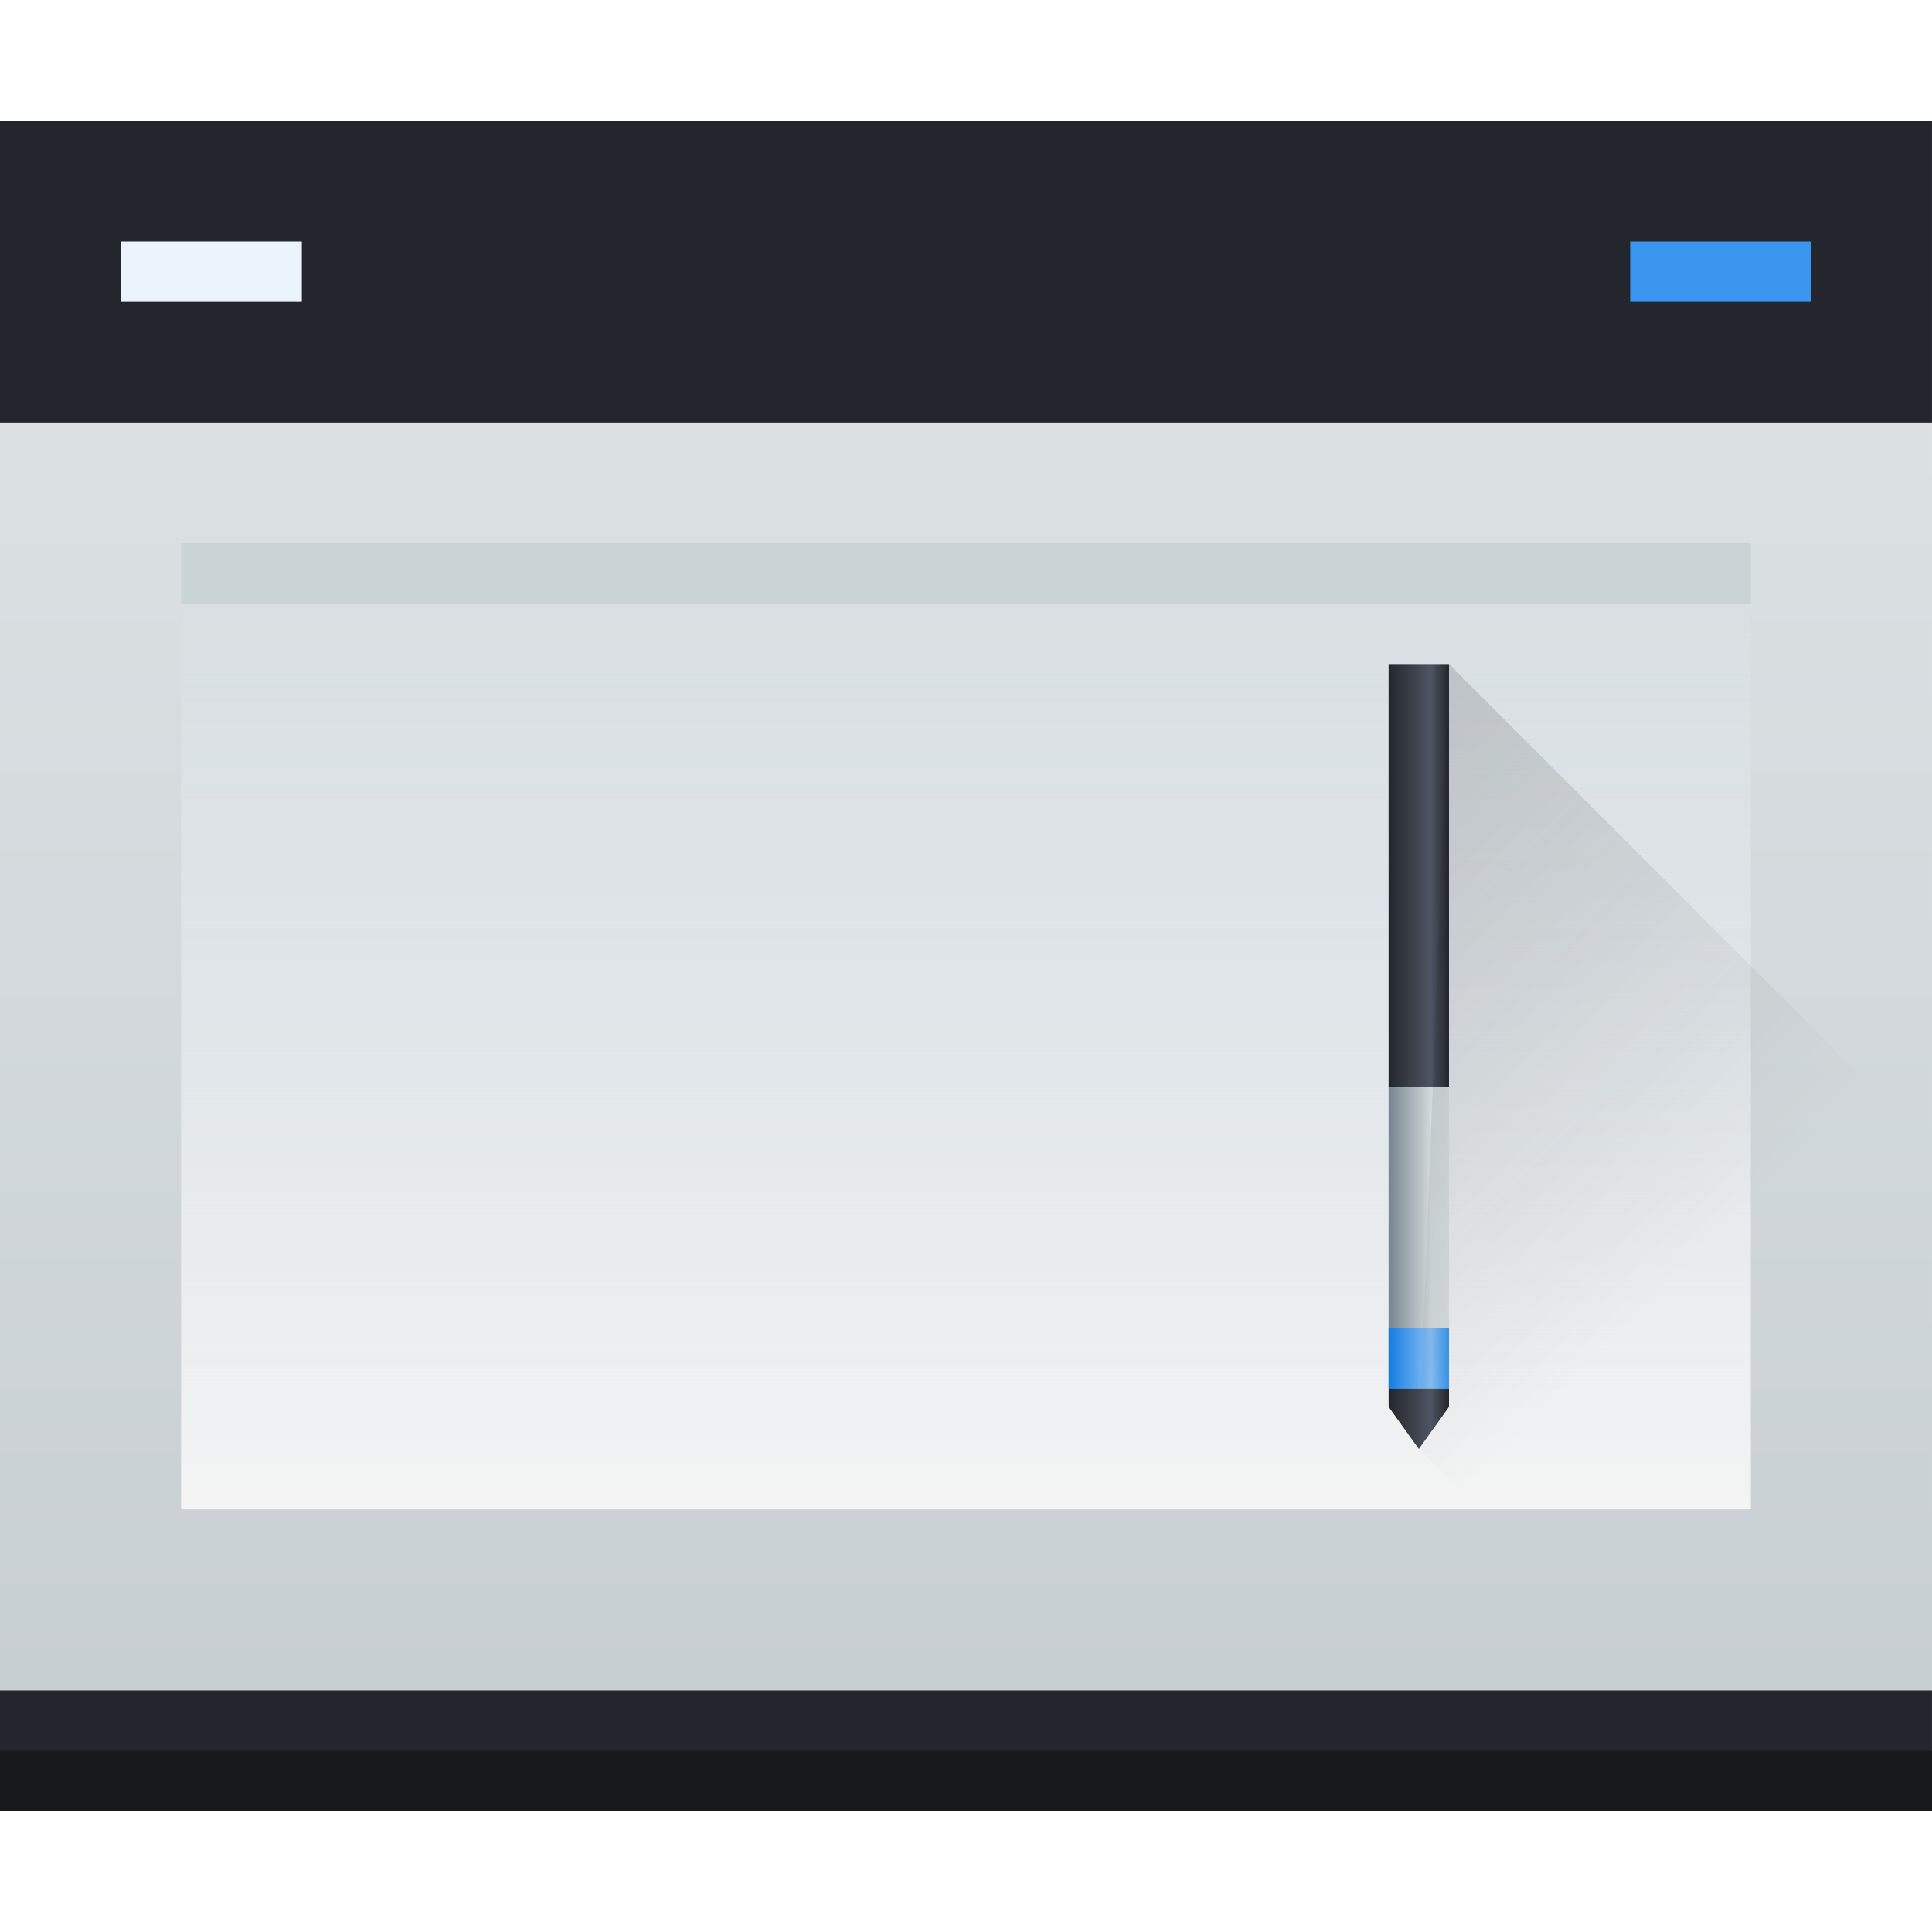
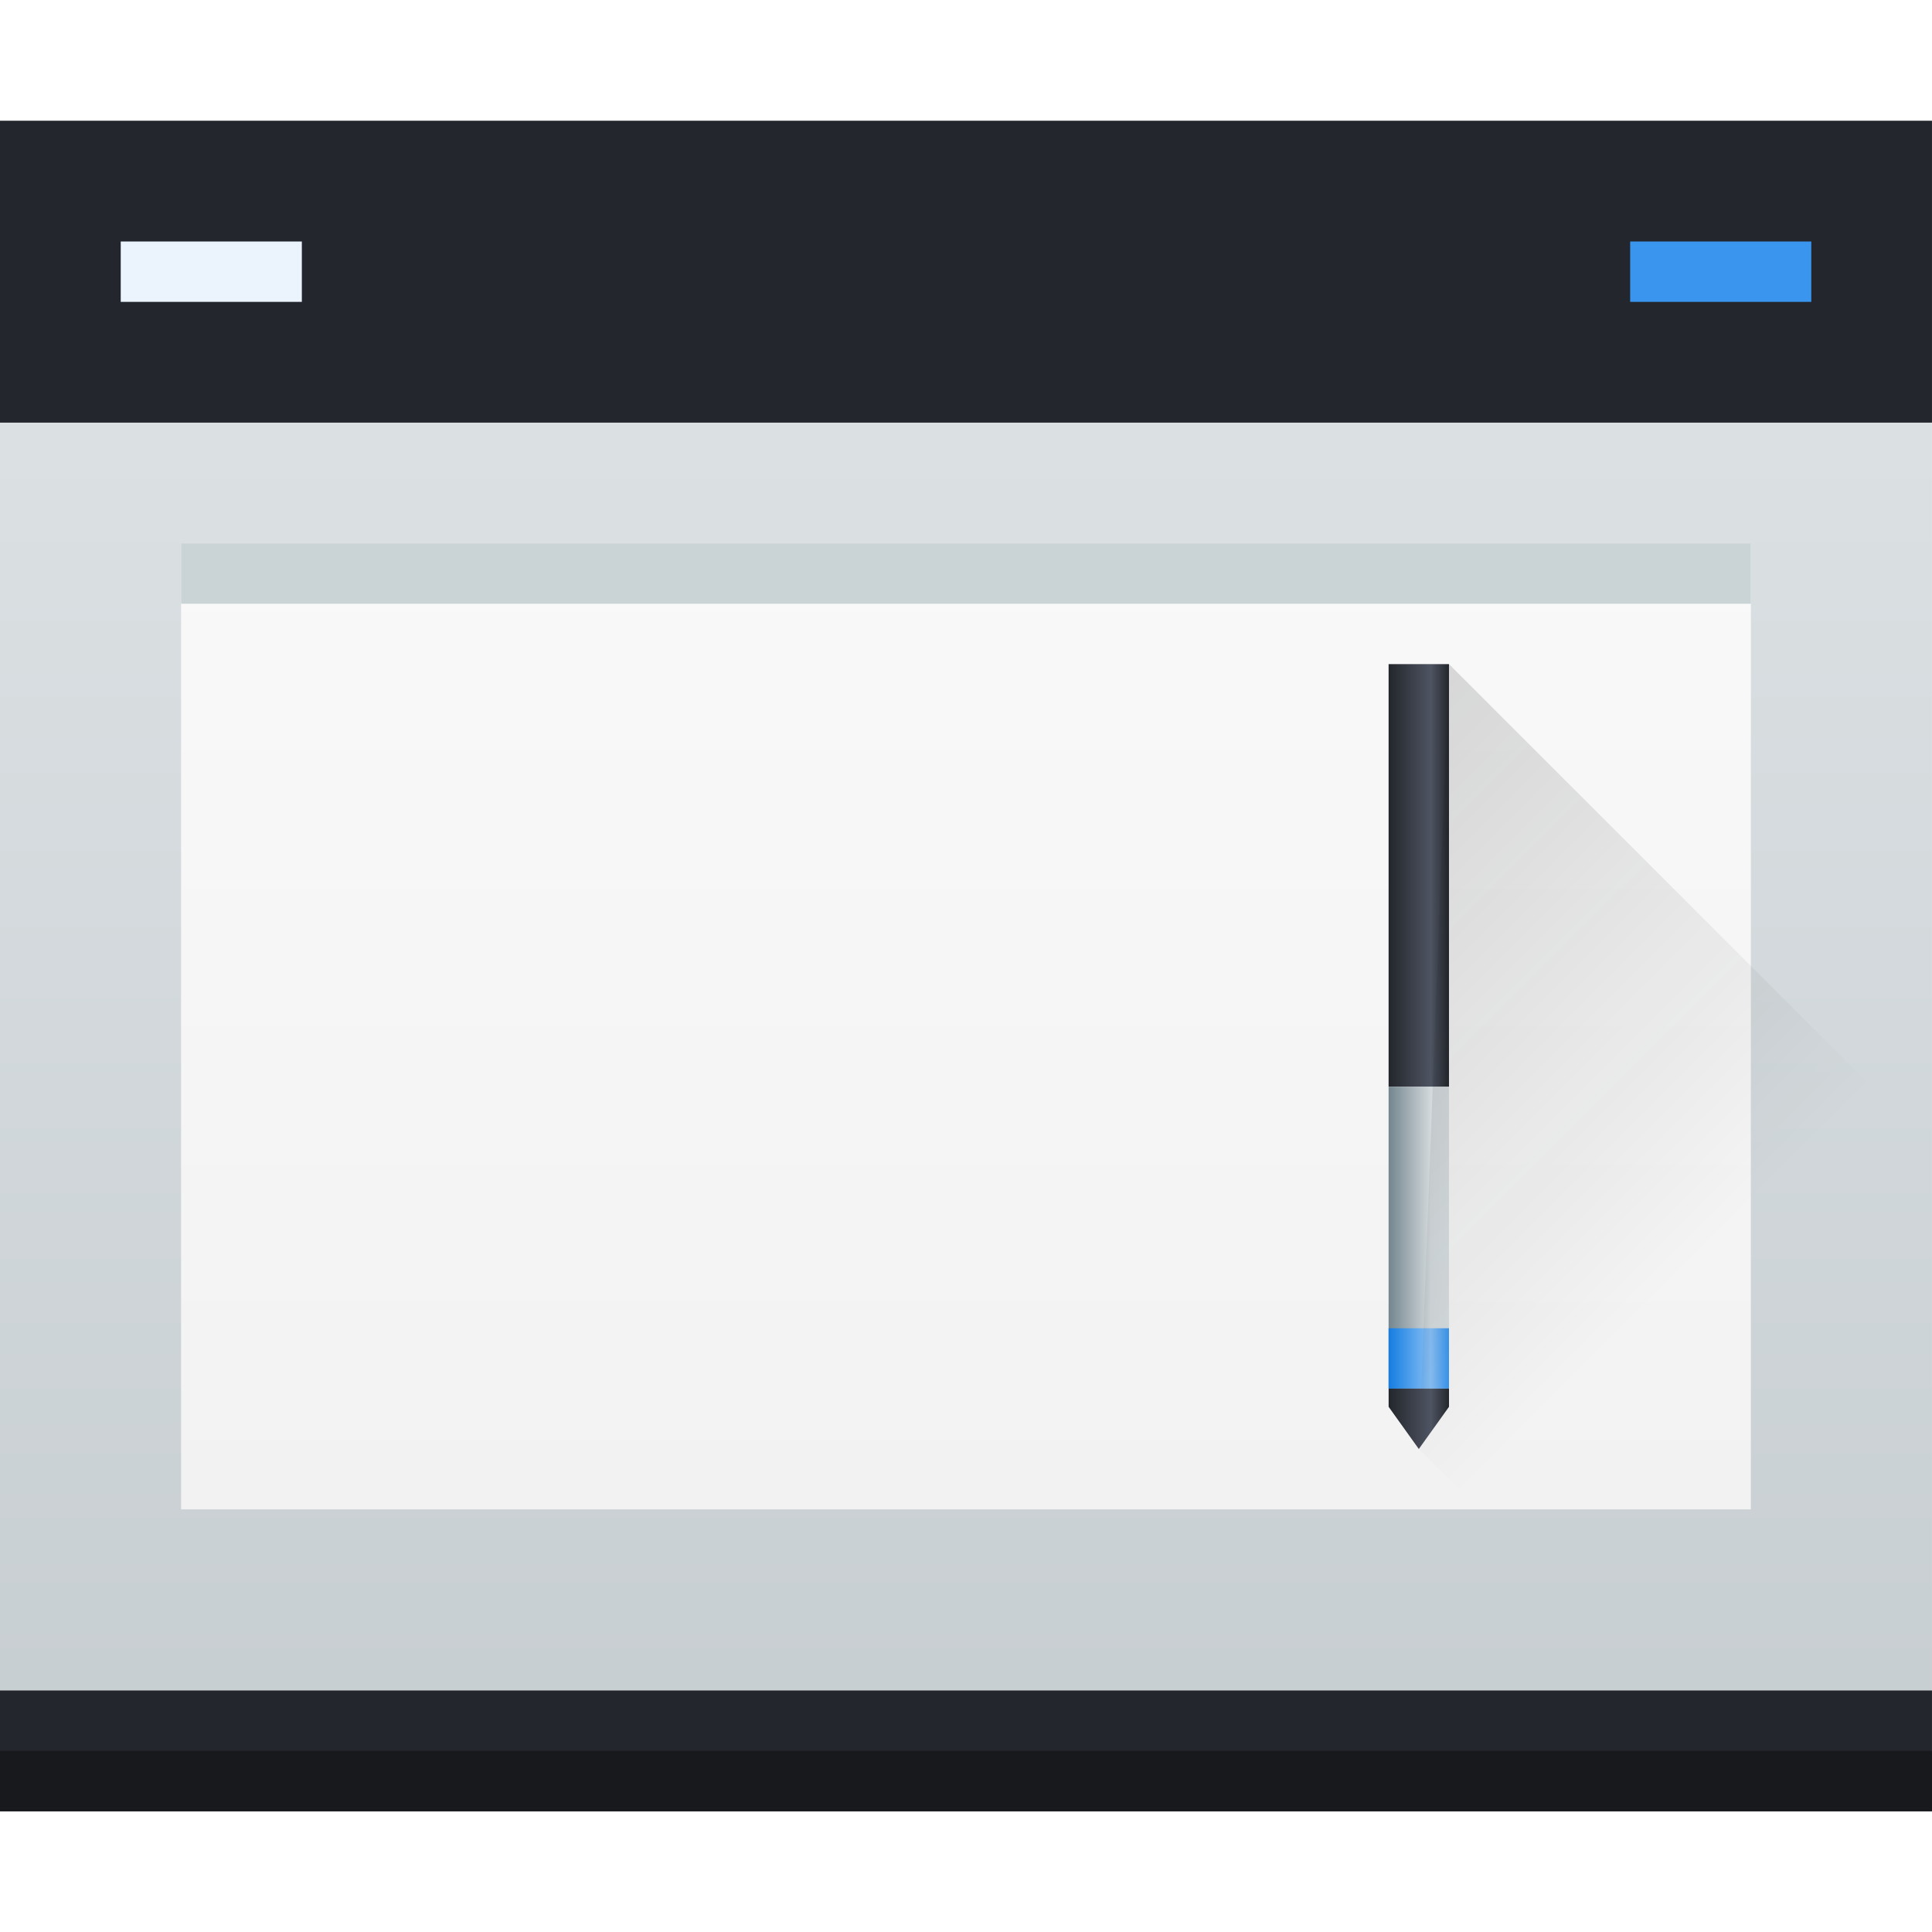
<svg xmlns="http://www.w3.org/2000/svg" xmlns:xlink="http://www.w3.org/1999/xlink" width="32" height="32" id="svg5453" version="1.1">
  <defs id="defs5455">
    <linearGradient id="linearGradient4222">
      <stop style="stop-color:#147de1;stop-opacity:1" offset="0" id="stop4224" />
      <stop id="stop4226" offset="0.7" style="stop-color:#88bff4;stop-opacity:1" />
      <stop style="stop-color:#3995ed;stop-opacity:1" offset="1" id="stop4228" />
    </linearGradient>
    <linearGradient id="linearGradient4204">
      <stop id="stop4206" offset="0" style="stop-color:#23262c;stop-opacity:1" />
      <stop style="stop-color:#4e5462;stop-opacity:1" offset="0.7" id="stop4208" />
      <stop id="stop4210" offset="1" style="stop-color:#23262c;stop-opacity:1" />
    </linearGradient>
    <linearGradient id="linearGradient4188">
      <stop style="stop-color:#74868f;stop-opacity:1" offset="0" id="stop4190" />
      <stop id="stop4194" offset="0.7" style="stop-color:#d3d9dc;stop-opacity:1;" />
      <stop style="stop-color:#d6dddf;stop-opacity:1" offset="1" id="stop4192" />
    </linearGradient>
    <linearGradient id="linearGradient4177">
-       <stop style="stop-color:#f4f4f4;stop-opacity:1" offset="0" id="stop4179" />
-       <stop style="stop-color:#ebf4fd;stop-opacity:0;" offset="1" id="stop4181" />
+       <stop style="stop-color:#f2f2f2;stop-opacity:1" offset="0" id="stop4179" />
+       <stop style="stop-color:#f9f9f9;stop-opacity:1" offset="1" id="stop4181" />
    </linearGradient>
    <linearGradient xlink:href="#linearGradient4303-6" id="linearGradient4643" gradientUnits="userSpaceOnUse" gradientTransform="matrix(0.6666673,0,0,0.6805554,128.1902,175.7133)" x1="409.571" y1="543.798" x2="409.571" y2="502.655" />
    <linearGradient id="linearGradient4303-6">
      <stop id="stop4305-7" offset="0" style="stop-color:#c6cdd1;stop-opacity:1" />
      <stop id="stop4307-0" offset="1" style="stop-color:#e0e5e7;stop-opacity:1" />
    </linearGradient>
    <linearGradient xlink:href="#linearGradient4177" id="linearGradient4183" x1="400.571" y1="540.798" x2="400.571" y2="524.798" gradientUnits="userSpaceOnUse" />
    <linearGradient xlink:href="#linearGradient4188" id="linearGradient4169" x1="407.571" y1="536.798" x2="408.571" y2="536.798" gradientUnits="userSpaceOnUse" />
    <linearGradient xlink:href="#linearGradient4204" id="linearGradient4202" x1="407.571" y1="530.298" x2="408.571" y2="530.298" gradientUnits="userSpaceOnUse" />
    <linearGradient xlink:href="#linearGradient4222" id="linearGradient4220" x1="407.571" y1="538.298" x2="408.571" y2="538.298" gradientUnits="userSpaceOnUse" />
    <linearGradient xlink:href="#linearGradient4204" id="linearGradient4241" x1="23" y1="23.5" x2="24" y2="23.5" gradientUnits="userSpaceOnUse" />
    <linearGradient xlink:href="#linearGradient4227" id="linearGradient4187" x1="403.571" y1="527.798" x2="412.571" y2="536.798" gradientUnits="userSpaceOnUse" gradientTransform="translate(-384.5714,-515.798)" />
    <linearGradient id="linearGradient4227">
      <stop id="stop4229" offset="0" style="stop-color:#292c2f;stop-opacity:1" />
      <stop id="stop4231" offset="1" style="stop-color:#000000;stop-opacity:0;" />
    </linearGradient>
  </defs>
  <g id="layer1" transform="translate(-384.5714,-515.798)">
    <rect ry="0" y="517.798" x="384.571" height="28" width="32" id="rect4641" style="opacity:1;fill:url(#linearGradient4643);fill-opacity:1;stroke:none" />
    <rect style="opacity:1;fill:#23262c;fill-opacity:1;stroke:none" id="rect4647" width="32" height="5" x="384.571" y="517.798" />
    <rect style="opacity:1;fill:#3995ed;fill-opacity:1;stroke:none" id="rect4171" width="3" height="1" x="411.572" y="519.798" />
    <rect y="519.798" x="386.571" height="1" width="3" id="rect4173" style="opacity:1;fill:#ebf4fd;fill-opacity:1;stroke:none" />
    <rect style="opacity:1;fill:url(#linearGradient4183);fill-opacity:1;stroke:none" id="rect4175" width="26" height="16" x="387.571" y="524.798" />
    <rect style="opacity:1;fill:#cad3d6;fill-opacity:1;stroke:none" id="rect4185" width="26" height="1" x="387.571" y="524.798" />
    <rect style="opacity:1;fill:url(#linearGradient4202);fill-opacity:1.0;stroke:none" id="rect4159" width="1" height="7" x="407.571" y="526.798" />
    <rect style="opacity:1;fill:url(#linearGradient4169);fill-opacity:1;stroke:none" id="rect4161" width="1" height="5" x="407.571" y="533.798" />
    <rect style="opacity:1;fill:url(#linearGradient4220);fill-opacity:1.0;stroke:none" id="rect4212" width="1" height="1" x="407.571" y="537.798" />
    <path style="fill:url(#linearGradient4187);fill-rule:evenodd;stroke:none;stroke-width:1px;stroke-linecap:butt;stroke-linejoin:miter;stroke-opacity:1;fill-opacity:1;opacity:0.2" d="M 24 11 L 23.5 24 L 27.5 28 L 29.5 30 L 32 30 L 32 19 L 30 17 L 24 11 z " transform="translate(384.5714,515.798)" id="path4179" />
    <path style="fill:url(#linearGradient4241);fill-opacity:1.0;fill-rule:evenodd;stroke:none;stroke-width:1px;stroke-linecap:butt;stroke-linejoin:miter;stroke-opacity:1" d="M 23 23 L 23 23.301 L 23.5 24 L 24 23.301 L 24 23 L 23 23 z " transform="translate(384.5714,515.798)" id="path4230" />
    <rect style="opacity:1;fill:#23262c;fill-opacity:1;stroke:none" id="rect4645" width="32" height="2" x="384.571" y="543.798" />
    <rect y="544.798" x="384.571" height="1" width="32" id="rect4169" style="opacity:1;fill:#17191d;fill-opacity:1;stroke:none" />
  </g>
</svg>
